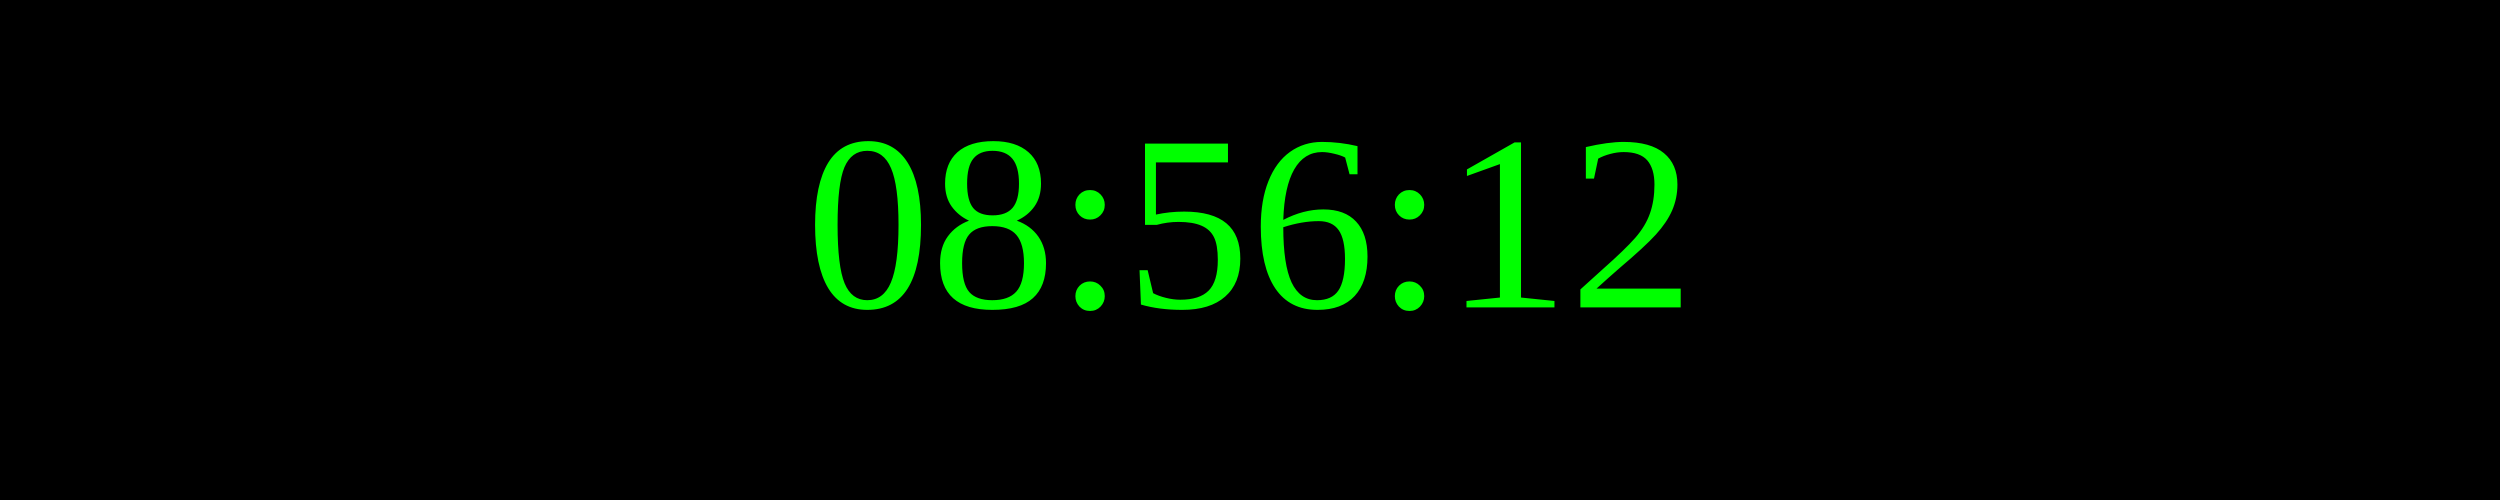
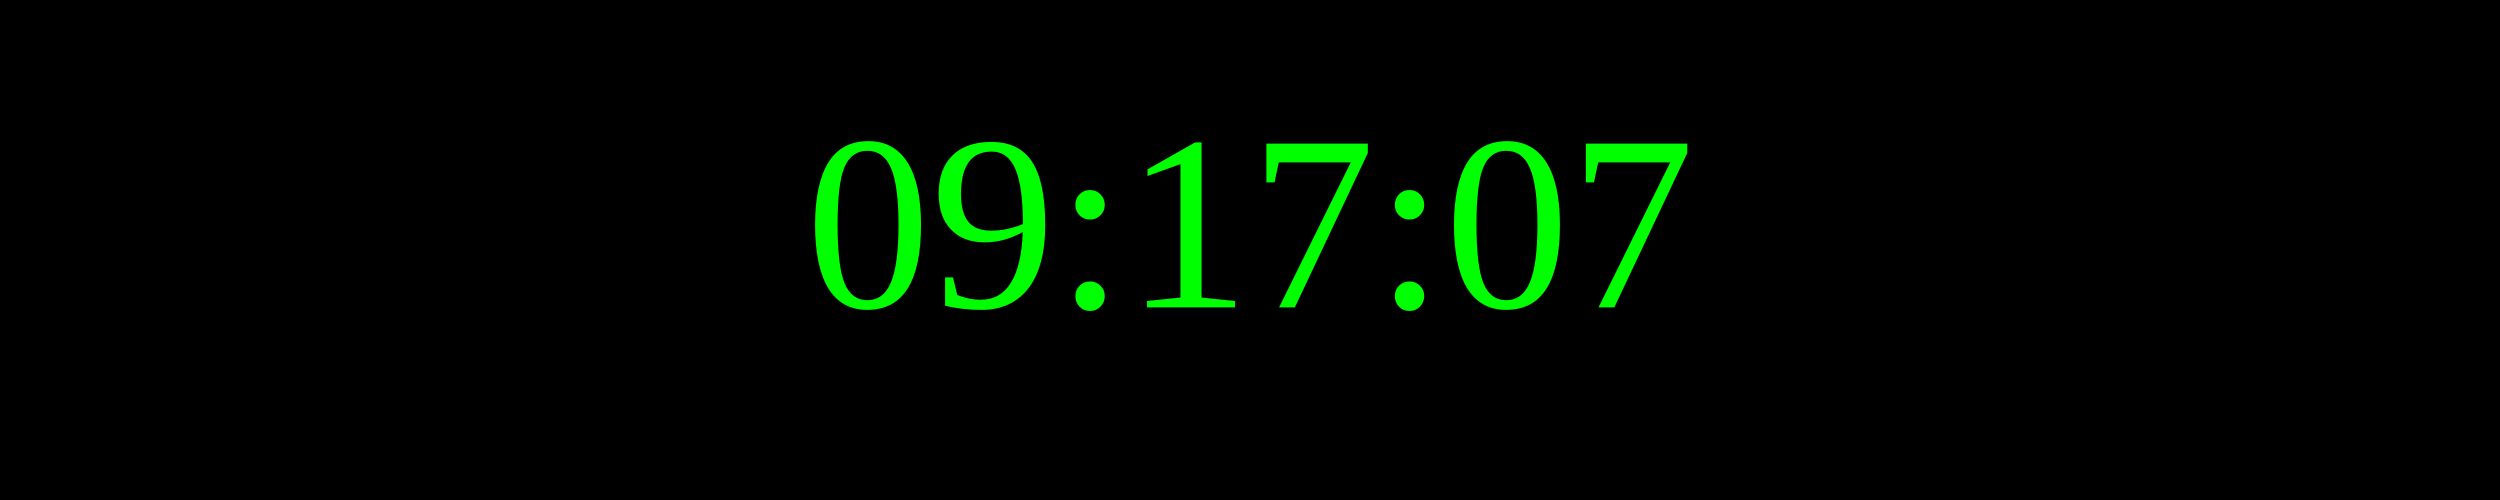
<svg xmlns="http://www.w3.org/2000/svg" width="250" height="50">
  <rect width="100%" height="100%" fill="black" />
  <text x="50%" y="50%" font-size="25" fill="lime" text-anchor="middle" dominant-baseline="middle">
- 08:56:12
+ 09:17:07
</text>
</svg>
